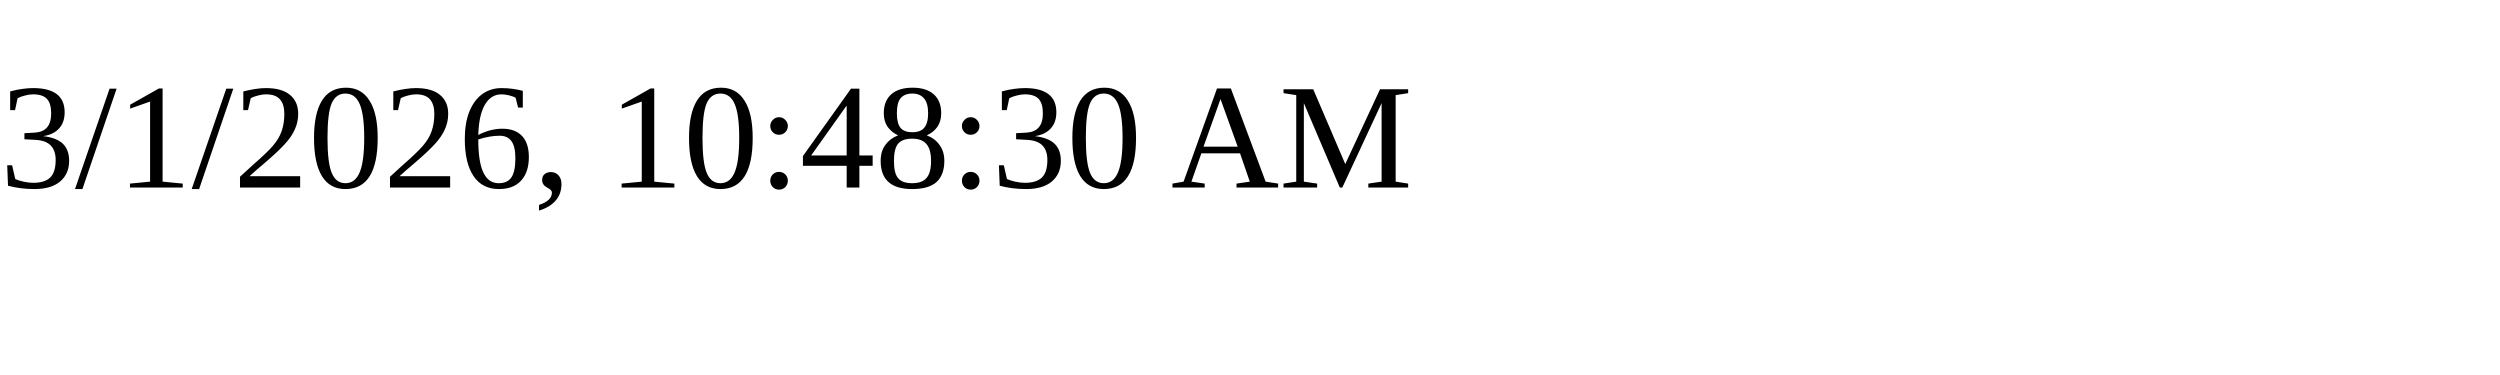
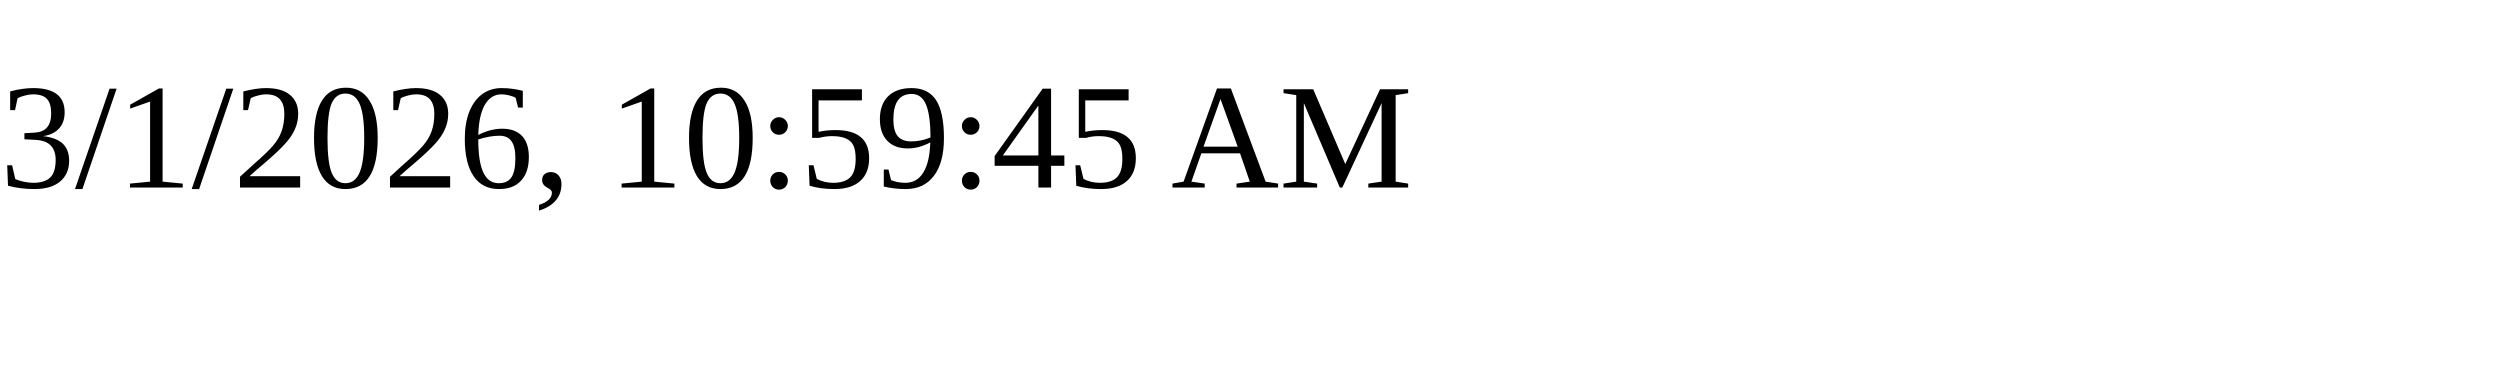
<svg xmlns="http://www.w3.org/2000/svg" height="30" width="200">
-   <text x="0" y="15">3/1/2026, 10:48:30 AM</text>
+   <text x="0" y="15">3/1/2026, 10:59:45 AM</text>
</svg>
